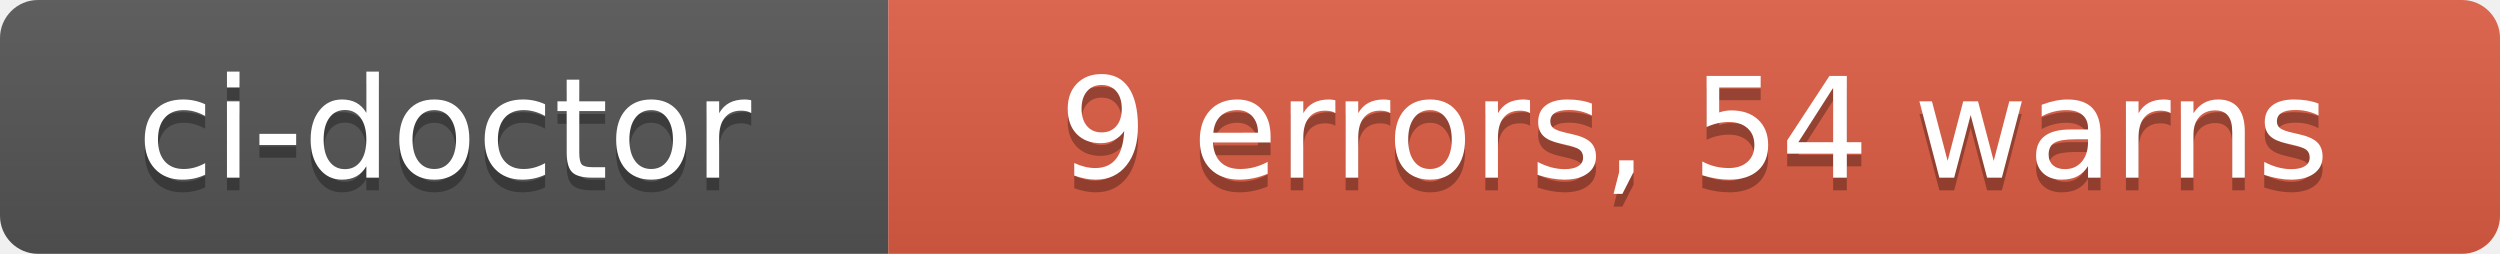
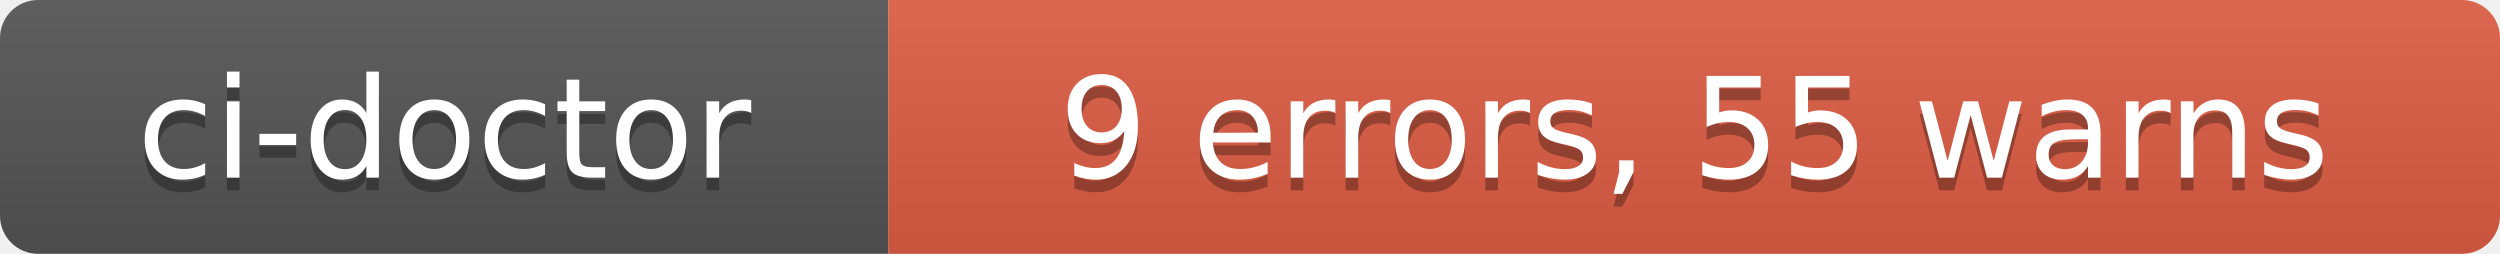
- <svg xmlns="http://www.w3.org/2000/svg" width="197" height="20" role="img" aria-label="ci-doctor: 9 errors, 54 warns">
+ <svg xmlns="http://www.w3.org/2000/svg" width="197" height="20" role="img" aria-label="ci-doctor: 9 errors, 55 warns">
  <linearGradient id="s" x2="0" y2="100%">
    <stop offset="0" stop-color="#bbb" stop-opacity=".1" />
    <stop offset="1" stop-opacity=".1" />
  </linearGradient>
  <clipPath id="r">
    <rect width="197" height="20" rx="3" fill="#fff" />
  </clipPath>
  <g clip-path="url(#r)">
    <rect width="70" height="20" fill="#555" />
    <rect x="70" width="127" height="20" fill="#e05d44" />
    <rect width="197" height="20" fill="url(#s)" />
  </g>
  <g fill="#fff" text-anchor="middle" font-family="Verdana,Geneva,DejaVu Sans,sans-serif" text-rendering="geometricPrecision" font-size="110">
    <text aria-hidden="true" x="350" y="150" fill="#010101" fill-opacity=".3" transform="scale(.1)" textLength="580">ci-doctor</text>
    <text x="350" y="140" transform="scale(.1)" fill="#fff" textLength="580">ci-doctor</text>
-     <text aria-hidden="true" x="1335" y="150" fill="#010101" fill-opacity=".3" transform="scale(.1)" textLength="1150">9 errors, 54 warns</text>
-     <text x="1335" y="140" transform="scale(.1)" fill="#fff" textLength="1150">9 errors, 54 warns</text>
+     <text aria-hidden="true" x="1335" y="150" fill="#010101" fill-opacity=".3" transform="scale(.1)" textLength="1150">9 errors, 55 warns</text>
+     <text x="1335" y="140" transform="scale(.1)" fill="#fff" textLength="1150">9 errors, 55 warns</text>
  </g>
</svg>
